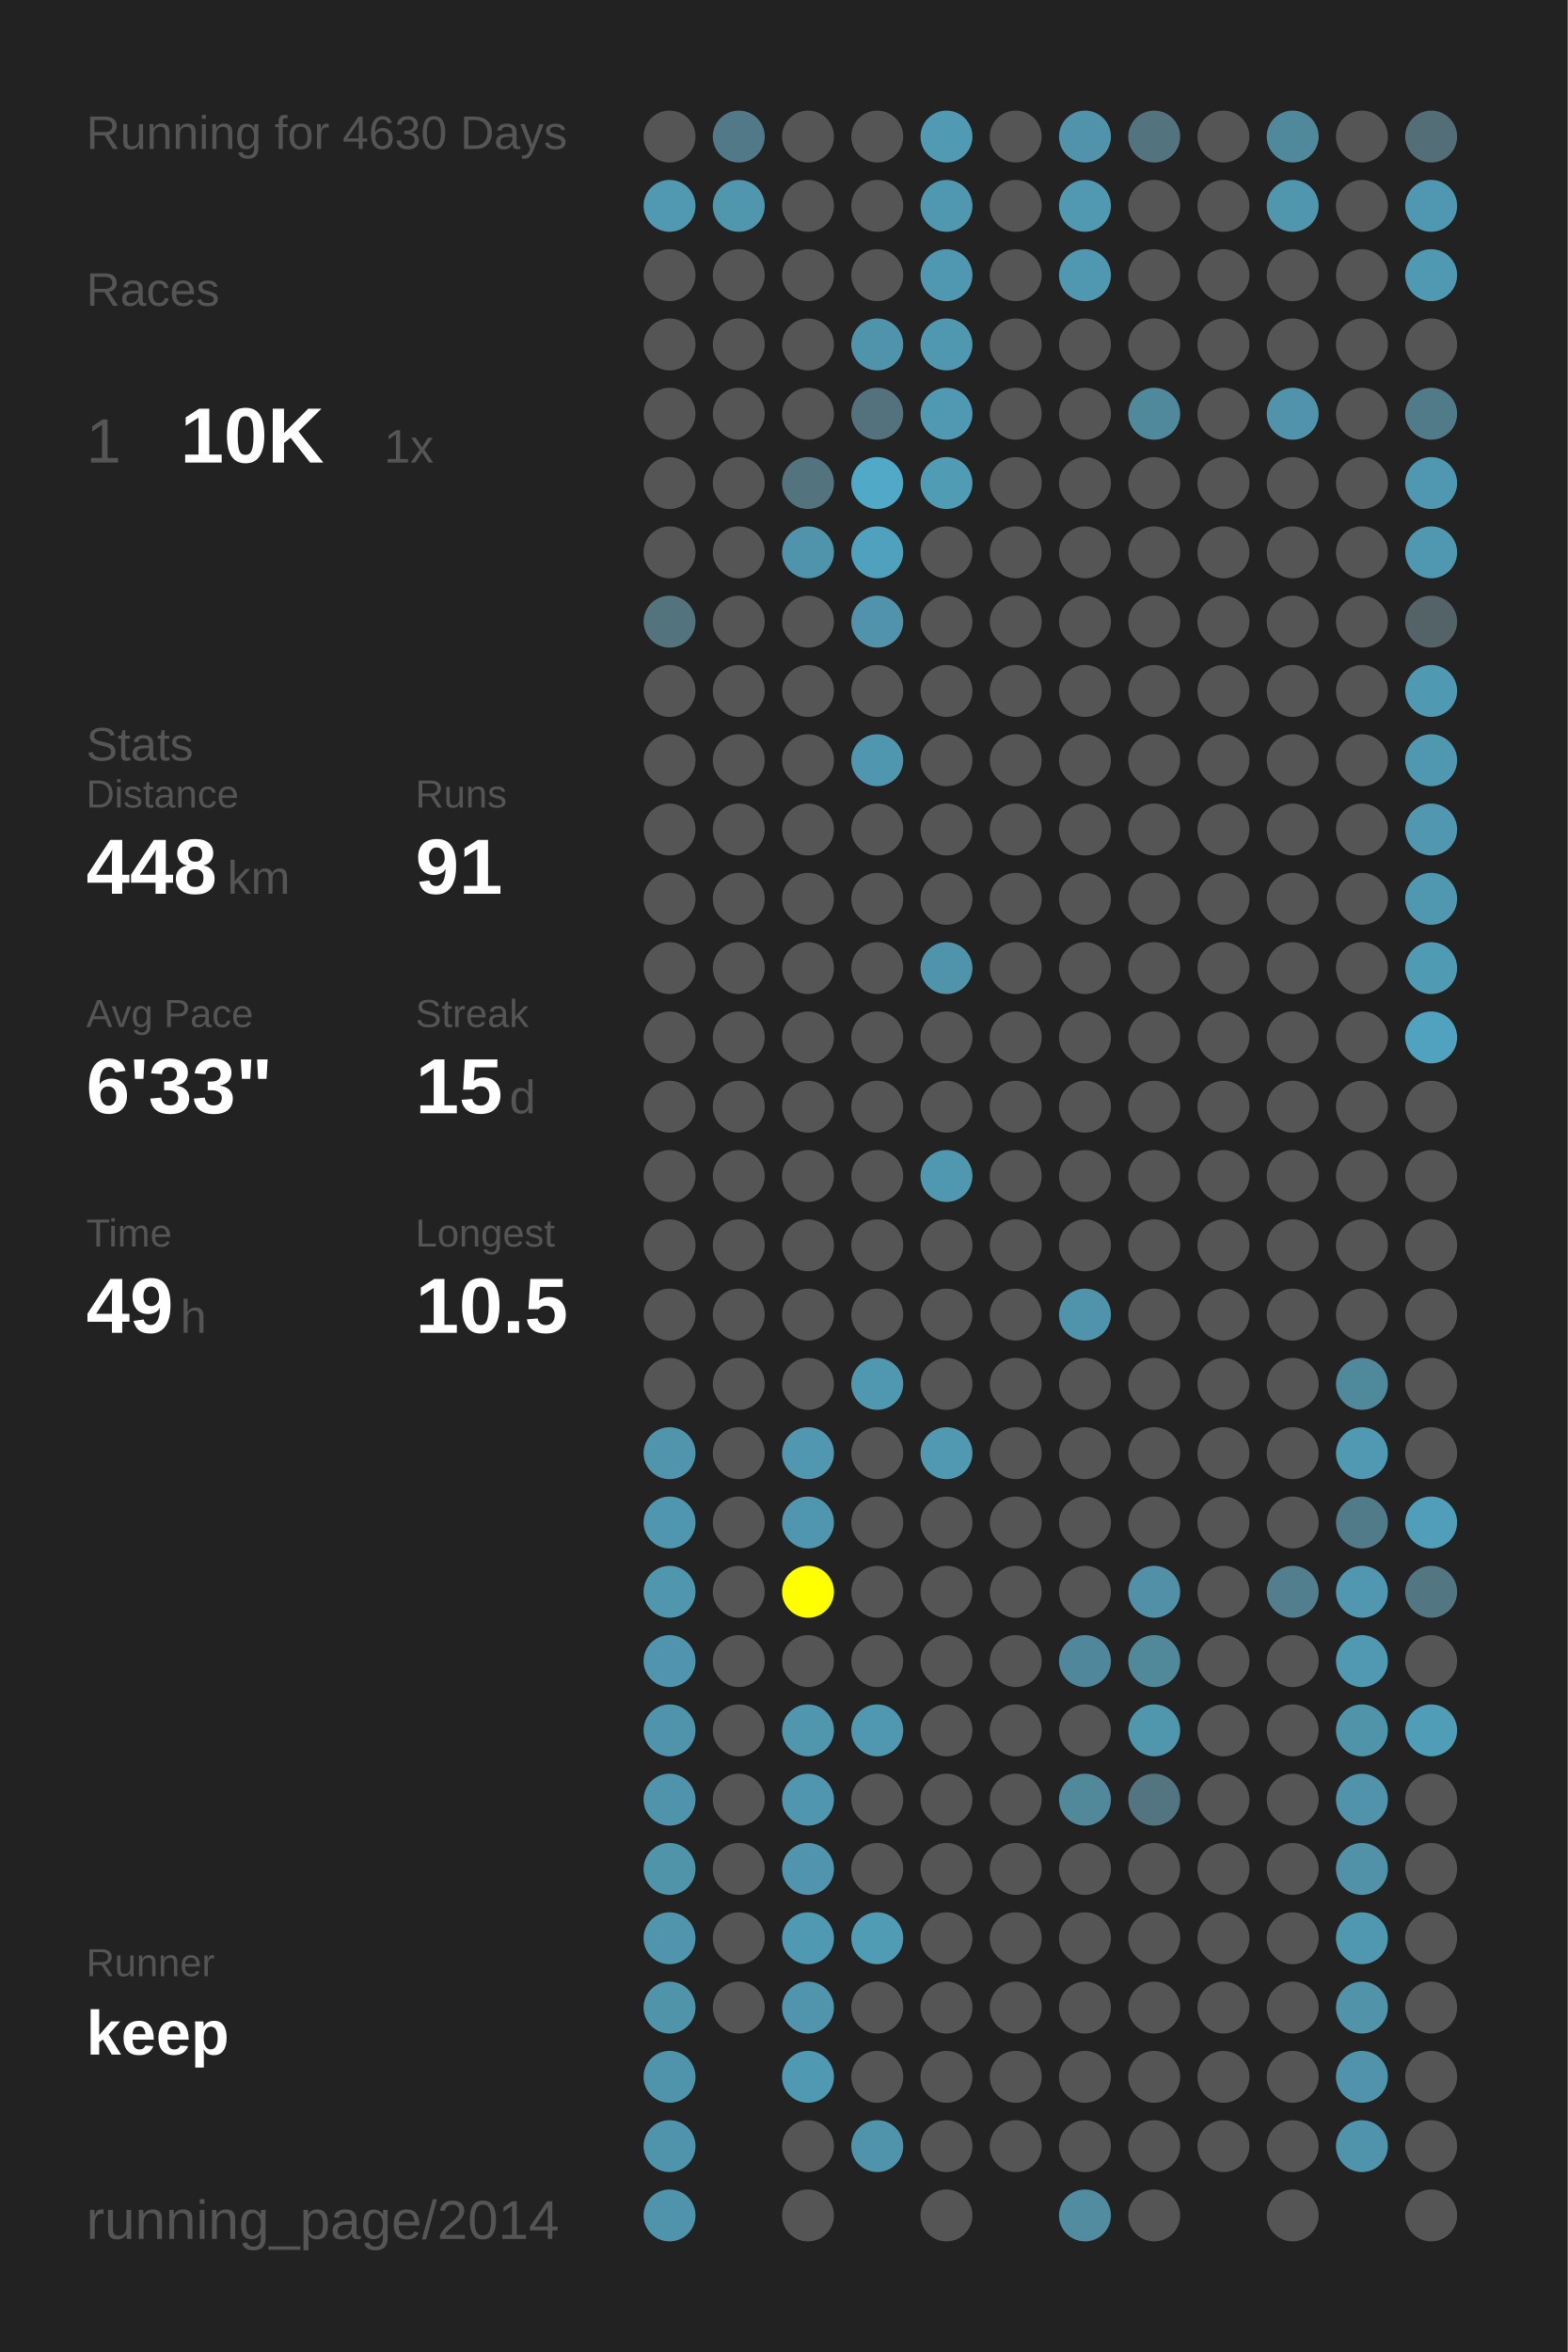
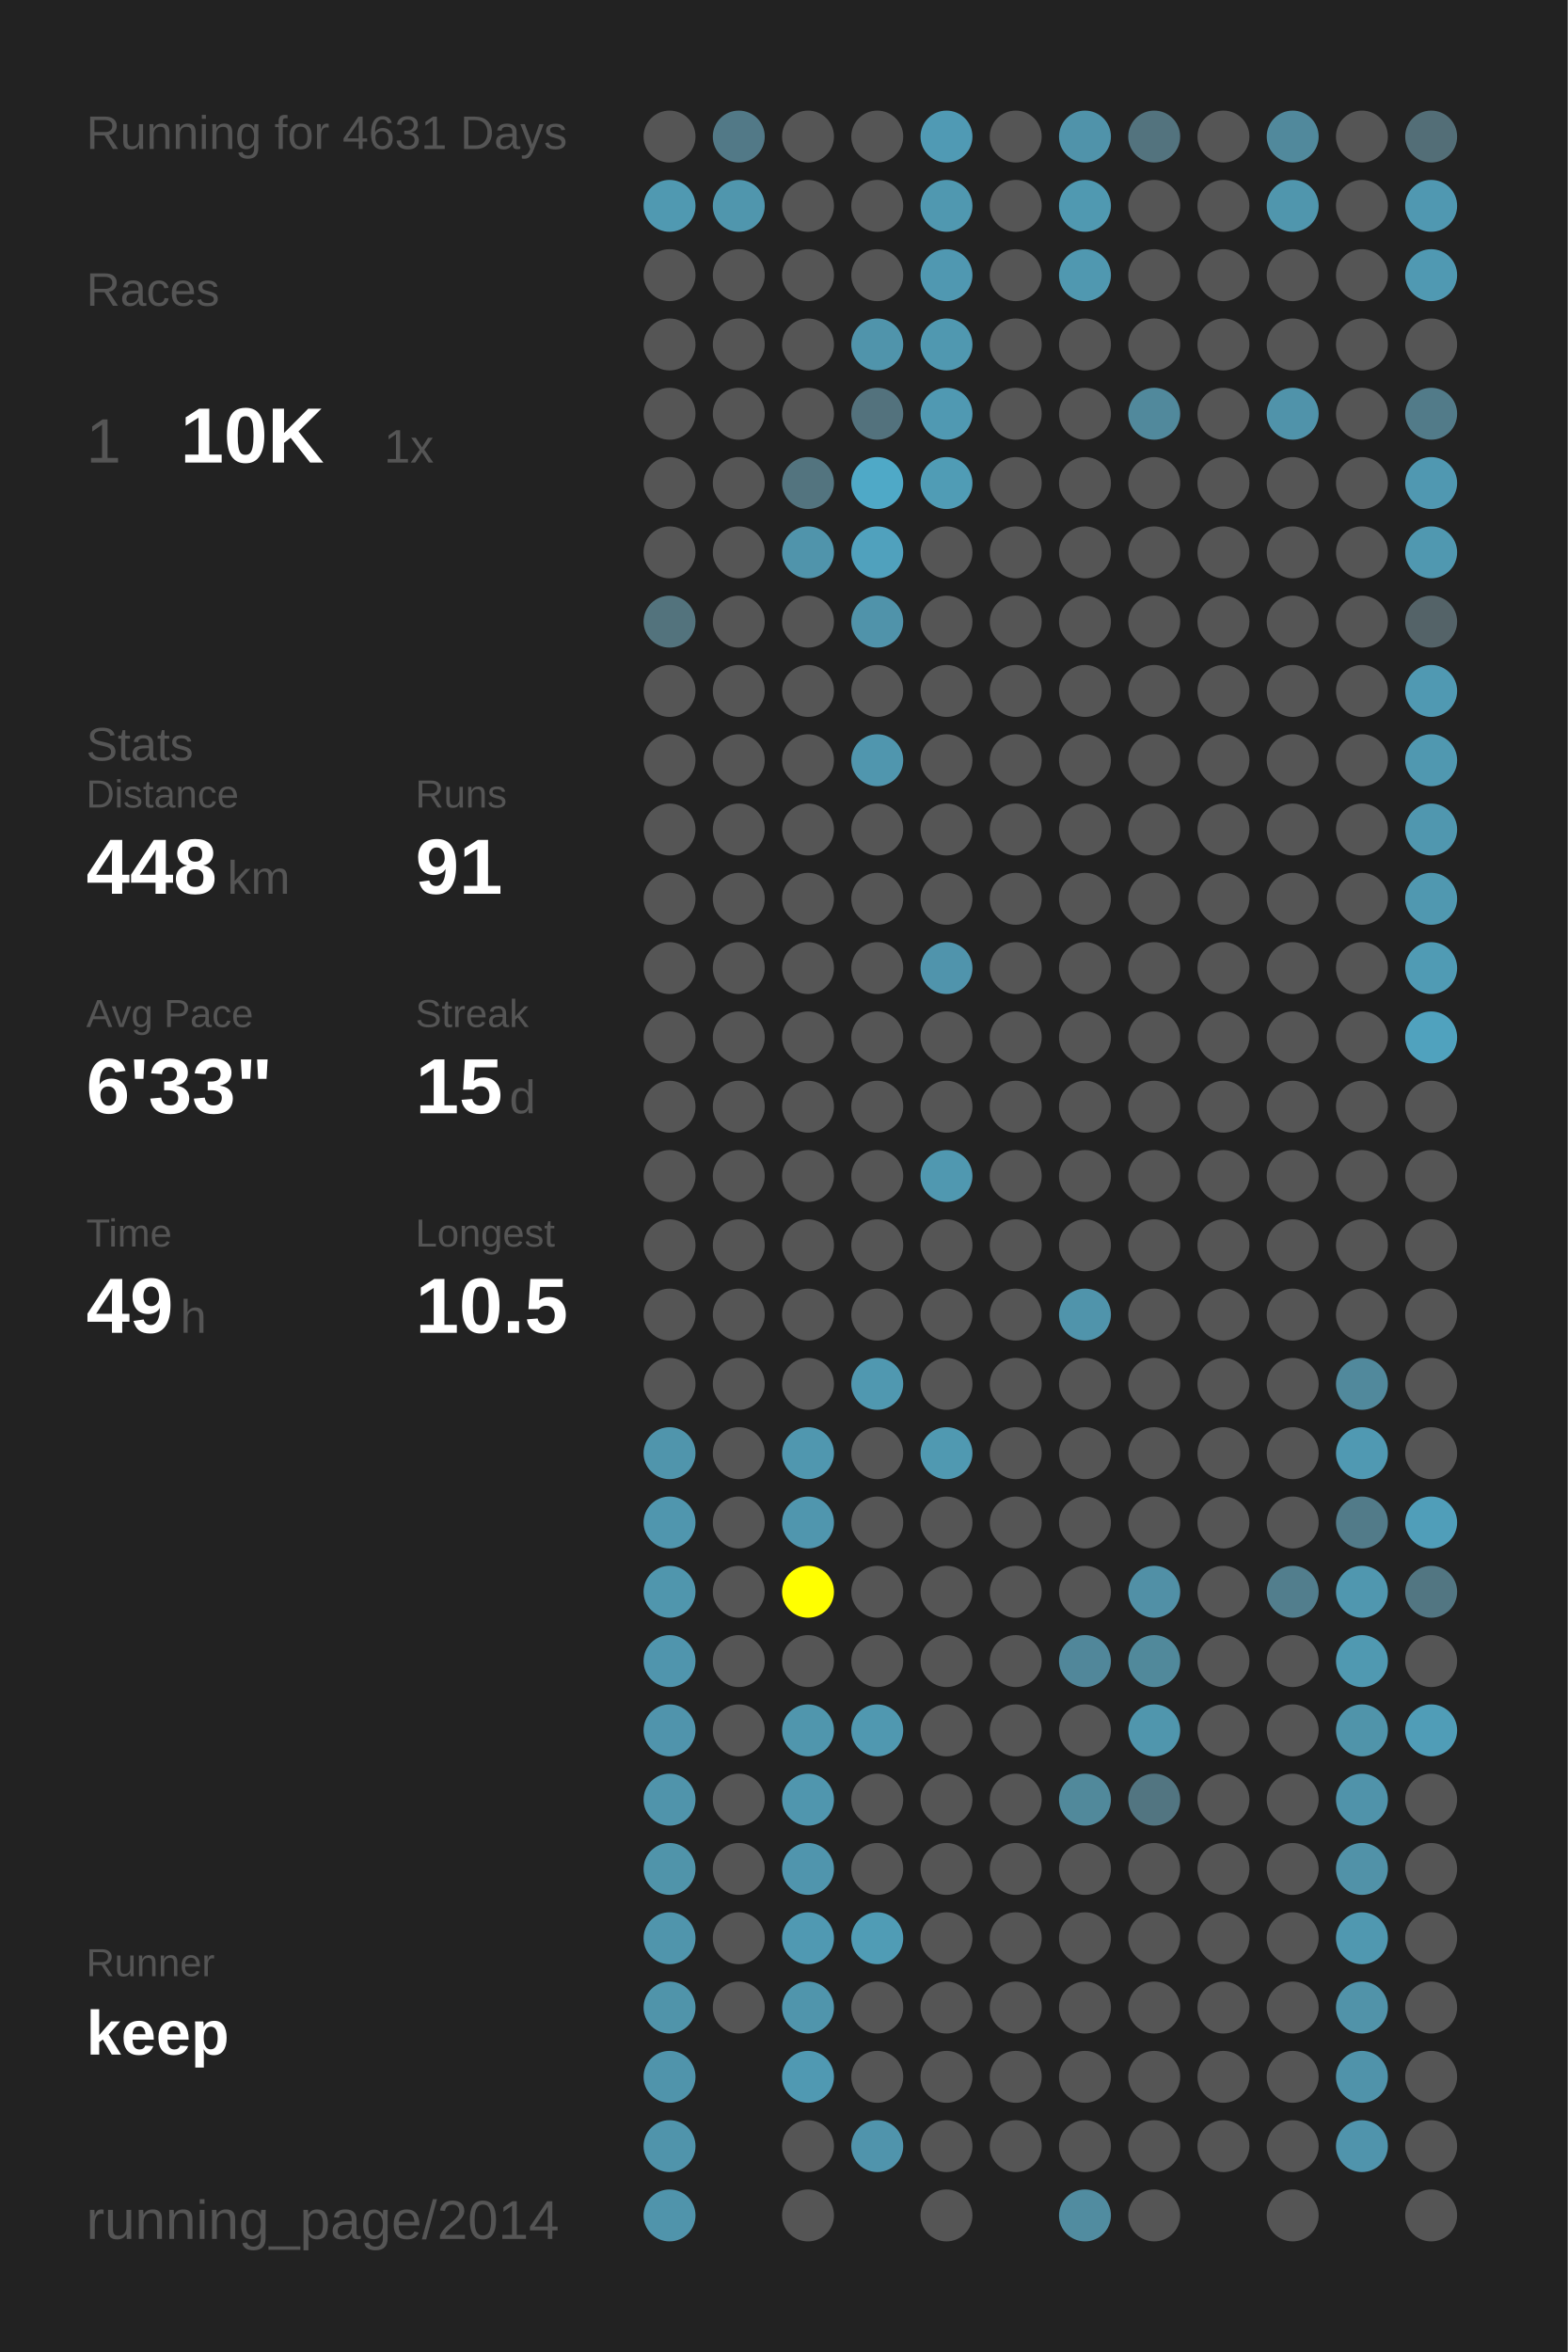
<svg xmlns="http://www.w3.org/2000/svg" baseProfile="full" height="300mm" version="1.1" viewBox="0,0,200,300" width="200mm">
  <defs />
  <rect fill="#222222" height="300" width="200" x="0" y="0" />
-   <text fill="#555555" style="font-size:6px; font-family:Arial;" x="11" y="19">Running for 4630 Days</text>
+   <text fill="#555555" style="font-size:6px; font-family:Arial;" x="11" y="19">Running for 4631 Days</text>
  <text fill="#555555" style="font-size:6px; font-family:Arial;" x="11" y="39">Races</text>
  <text fill="#555555" style="font-size:8px; font-family:Arial;" x="11" y="59">1</text>
  <text fill="#FFFFFF" style="font-size:10px; font-family:Arial; font-weight:bold;" x="23" y="59">10K</text>
  <text fill="#555555" style="font-size:6px; font-family:Arial;" x="49" y="59">1x</text>
  <text fill="#555555" style="font-size:6px; font-family:Arial;" x="11" y="97">Stats</text>
  <text fill="#555555" style="font-size:5px; font-family:Arial;" x="11" y="103">Distance</text>
  <text fill="#FFFFFF" style="font-size:10px; font-family:Arial; font-weight:bold;" x="11" y="114">448</text>
  <text fill="#555555" style="font-size:6px; font-family:Arial;" x="29" y="114">km</text>
  <text fill="#555555" style="font-size:5px; font-family:Arial;" x="53" y="103">Runs</text>
  <text fill="#FFFFFF" style="font-size:10px; font-family:Arial; font-weight:bold;" x="53" y="114">91</text>
  <text fill="#555555" style="font-size:5px; font-family:Arial;" x="11" y="131">Avg Pace</text>
  <text fill="#FFFFFF" style="font-size:10px; font-family:Arial; font-weight:bold;" x="11" y="142">6'33"</text>
  <text fill="#555555" style="font-size:5px; font-family:Arial;" x="53" y="131">Streak</text>
  <text fill="#FFFFFF" style="font-size:10px; font-family:Arial; font-weight:bold;" x="53" y="142">15</text>
  <text fill="#555555" style="font-size:6px; font-family:Arial;" x="65" y="142">d</text>
  <text fill="#555555" style="font-size:5px; font-family:Arial;" x="11" y="159">Time</text>
  <text fill="#FFFFFF" style="font-size:10px; font-family:Arial; font-weight:bold;" x="11" y="170">49</text>
  <text fill="#555555" style="font-size:6px; font-family:Arial;" x="23" y="170">h</text>
  <text fill="#555555" style="font-size:5px; font-family:Arial;" x="53" y="159">Longest</text>
  <text fill="#FFFFFF" style="font-size:10px; font-family:Arial; font-weight:bold;" x="53" y="170">10.5</text>
  <text fill="#555555" style="font-size:5px; font-family:Arial;" x="11" y="252.065">Runner</text>
  <text fill="#FFFFFF" style="font-size:8px; font-family:Arial; font-weight:bold;" x="11" y="262.065">keep</text>
  <text fill="#555555" style="font-size:7px; font-family:Arial;" x="11" y="285.581">running_page/2014</text>
  <circle cx="85.417" cy="17.419" fill="#555555" r="3.312" />
  <circle cx="85.417" cy="26.258" fill="#5099b1" r="3.312" />
  <circle cx="85.417" cy="35.097" fill="#555555" r="3.312" />
  <circle cx="85.417" cy="43.935" fill="#555555" r="3.312" />
  <circle cx="85.417" cy="52.774" fill="#555555" r="3.312" />
  <circle cx="85.417" cy="61.613" fill="#555555" r="3.312" />
  <circle cx="85.417" cy="70.452" fill="#555555" r="3.312" />
  <circle cx="85.417" cy="79.29" fill="#53737d" r="3.312" />
  <circle cx="85.417" cy="88.129" fill="#555555" r="3.312" />
  <circle cx="85.417" cy="96.968" fill="#555555" r="3.312" />
  <circle cx="85.417" cy="105.806" fill="#555555" r="3.312" />
  <circle cx="85.417" cy="114.645" fill="#555555" r="3.312" />
  <circle cx="85.417" cy="123.484" fill="#555555" r="3.312" />
  <circle cx="85.417" cy="132.323" fill="#555555" r="3.312" />
  <circle cx="85.417" cy="141.161" fill="#555555" r="3.312" />
  <circle cx="85.417" cy="150" fill="#555555" r="3.312" />
  <circle cx="85.417" cy="158.839" fill="#555555" r="3.312" />
  <circle cx="85.417" cy="167.677" fill="#555555" r="3.312" />
  <circle cx="85.417" cy="176.516" fill="#555555" r="3.312" />
  <circle cx="85.417" cy="185.355" fill="#5095ac" r="3.312" />
  <circle cx="85.417" cy="194.194" fill="#5096ae" r="3.312" />
  <circle cx="85.417" cy="203.032" fill="#5096ad" r="3.312" />
  <circle cx="85.417" cy="211.871" fill="#5095ad" r="3.312" />
  <circle cx="85.417" cy="220.71" fill="#5094ac" r="3.312" />
  <circle cx="85.417" cy="229.548" fill="#5094ab" r="3.312" />
  <circle cx="85.417" cy="238.387" fill="#5094aa" r="3.312" />
  <circle cx="85.417" cy="247.226" fill="#5095ac" r="3.312" />
  <circle cx="85.417" cy="256.065" fill="#5094aa" r="3.312" />
  <circle cx="85.417" cy="264.903" fill="#5094ab" r="3.312" />
  <circle cx="85.417" cy="273.742" fill="#5094ab" r="3.312" />
  <circle cx="85.417" cy="282.581" fill="#5094ab" r="3.312" />
  <circle cx="94.25" cy="17.419" fill="#527987" r="3.312" />
  <circle cx="94.25" cy="26.258" fill="#5096ad" r="3.312" />
  <circle cx="94.25" cy="35.097" fill="#555555" r="3.312" />
  <circle cx="94.25" cy="43.935" fill="#555555" r="3.312" />
  <circle cx="94.25" cy="52.774" fill="#555555" r="3.312" />
  <circle cx="94.25" cy="61.613" fill="#555555" r="3.312" />
  <circle cx="94.25" cy="70.452" fill="#555555" r="3.312" />
  <circle cx="94.25" cy="79.29" fill="#555555" r="3.312" />
  <circle cx="94.25" cy="88.129" fill="#555555" r="3.312" />
  <circle cx="94.25" cy="96.968" fill="#555555" r="3.312" />
  <circle cx="94.25" cy="105.806" fill="#555555" r="3.312" />
  <circle cx="94.25" cy="114.645" fill="#555555" r="3.312" />
  <circle cx="94.25" cy="123.484" fill="#555555" r="3.312" />
  <circle cx="94.25" cy="132.323" fill="#555555" r="3.312" />
  <circle cx="94.25" cy="141.161" fill="#555555" r="3.312" />
  <circle cx="94.25" cy="150" fill="#555555" r="3.312" />
  <circle cx="94.25" cy="158.839" fill="#555555" r="3.312" />
  <circle cx="94.25" cy="167.677" fill="#555555" r="3.312" />
  <circle cx="94.25" cy="176.516" fill="#555555" r="3.312" />
  <circle cx="94.25" cy="185.355" fill="#555555" r="3.312" />
  <circle cx="94.25" cy="194.194" fill="#555555" r="3.312" />
  <circle cx="94.25" cy="203.032" fill="#555555" r="3.312" />
  <circle cx="94.25" cy="211.871" fill="#555555" r="3.312" />
  <circle cx="94.25" cy="220.71" fill="#555555" r="3.312" />
  <circle cx="94.25" cy="229.548" fill="#555555" r="3.312" />
  <circle cx="94.25" cy="238.387" fill="#555555" r="3.312" />
  <circle cx="94.25" cy="247.226" fill="#555555" r="3.312" />
  <circle cx="94.25" cy="256.065" fill="#555555" r="3.312" />
  <circle cx="103.083" cy="17.419" fill="#555555" r="3.312" />
  <circle cx="103.083" cy="26.258" fill="#555555" r="3.312" />
  <circle cx="103.083" cy="35.097" fill="#555555" r="3.312" />
  <circle cx="103.083" cy="43.935" fill="#555555" r="3.312" />
  <circle cx="103.083" cy="52.774" fill="#555555" r="3.312" />
  <circle cx="103.083" cy="61.613" fill="#53747f" r="3.312" />
  <circle cx="103.083" cy="70.452" fill="#5094ab" r="3.312" />
  <circle cx="103.083" cy="79.29" fill="#555555" r="3.312" />
  <circle cx="103.083" cy="88.129" fill="#555555" r="3.312" />
  <circle cx="103.083" cy="96.968" fill="#555555" r="3.312" />
  <circle cx="103.083" cy="105.806" fill="#555555" r="3.312" />
  <circle cx="103.083" cy="114.645" fill="#555555" r="3.312" />
  <circle cx="103.083" cy="123.484" fill="#555555" r="3.312" />
  <circle cx="103.083" cy="132.323" fill="#555555" r="3.312" />
  <circle cx="103.083" cy="141.161" fill="#555555" r="3.312" />
  <circle cx="103.083" cy="150" fill="#555555" r="3.312" />
  <circle cx="103.083" cy="158.839" fill="#555555" r="3.312" />
  <circle cx="103.083" cy="167.677" fill="#555555" r="3.312" />
  <circle cx="103.083" cy="176.516" fill="#555555" r="3.312" />
  <circle cx="103.083" cy="185.355" fill="#5097af" r="3.312" />
  <circle cx="103.083" cy="194.194" fill="#5096ae" r="3.312" />
  <circle cx="103.083" cy="203.032" fill="#FFFF00" r="3.312" />
  <circle cx="103.083" cy="211.871" fill="#555555" r="3.312" />
  <circle cx="103.083" cy="220.71" fill="#5096ad" r="3.312" />
  <circle cx="103.083" cy="229.548" fill="#5096ae" r="3.312" />
  <circle cx="103.083" cy="238.387" fill="#5095ad" r="3.312" />
  <circle cx="103.083" cy="247.226" fill="#5099b2" r="3.312" />
  <circle cx="103.083" cy="256.065" fill="#5095ac" r="3.312" />
  <circle cx="103.083" cy="264.903" fill="#5099b2" r="3.312" />
  <circle cx="103.083" cy="273.742" fill="#555555" r="3.312" />
  <circle cx="103.083" cy="282.581" fill="#555555" r="3.312" />
  <circle cx="111.917" cy="17.419" fill="#555555" r="3.312" />
  <circle cx="111.917" cy="26.258" fill="#555555" r="3.312" />
  <circle cx="111.917" cy="35.097" fill="#555555" r="3.312" />
  <circle cx="111.917" cy="43.935" fill="#5094ab" r="3.312" />
  <circle cx="111.917" cy="52.774" fill="#53727d" r="3.312" />
  <circle cx="111.917" cy="61.613" fill="#4fa9c7" r="3.312" />
  <circle cx="111.917" cy="70.452" fill="#50a1bd" r="3.312" />
  <circle cx="111.917" cy="79.29" fill="#5093aa" r="3.312" />
  <circle cx="111.917" cy="88.129" fill="#555555" r="3.312" />
  <circle cx="111.917" cy="96.968" fill="#5096ae" r="3.312" />
  <circle cx="111.917" cy="105.806" fill="#555555" r="3.312" />
  <circle cx="111.917" cy="114.645" fill="#555555" r="3.312" />
  <circle cx="111.917" cy="123.484" fill="#555555" r="3.312" />
  <circle cx="111.917" cy="132.323" fill="#555555" r="3.312" />
  <circle cx="111.917" cy="141.161" fill="#555555" r="3.312" />
  <circle cx="111.917" cy="150" fill="#555555" r="3.312" />
  <circle cx="111.917" cy="158.839" fill="#555555" r="3.312" />
  <circle cx="111.917" cy="167.677" fill="#555555" r="3.312" />
  <circle cx="111.917" cy="176.516" fill="#5098b0" r="3.312" />
  <circle cx="111.917" cy="185.355" fill="#555555" r="3.312" />
  <circle cx="111.917" cy="194.194" fill="#555555" r="3.312" />
  <circle cx="111.917" cy="203.032" fill="#555555" r="3.312" />
  <circle cx="111.917" cy="211.871" fill="#555555" r="3.312" />
  <circle cx="111.917" cy="220.71" fill="#5098b0" r="3.312" />
  <circle cx="111.917" cy="229.548" fill="#555555" r="3.312" />
  <circle cx="111.917" cy="238.387" fill="#555555" r="3.312" />
  <circle cx="111.917" cy="247.226" fill="#509cb5" r="3.312" />
  <circle cx="111.917" cy="256.065" fill="#555555" r="3.312" />
  <circle cx="111.917" cy="264.903" fill="#555555" r="3.312" />
  <circle cx="111.917" cy="273.742" fill="#5094ac" r="3.312" />
  <circle cx="120.75" cy="17.419" fill="#509ab4" r="3.312" />
  <circle cx="120.75" cy="26.258" fill="#5098b0" r="3.312" />
  <circle cx="120.75" cy="35.097" fill="#5098b1" r="3.312" />
  <circle cx="120.75" cy="43.935" fill="#5098b0" r="3.312" />
  <circle cx="120.75" cy="52.774" fill="#5099b2" r="3.312" />
  <circle cx="120.75" cy="61.613" fill="#509cb5" r="3.312" />
  <circle cx="120.75" cy="70.452" fill="#555555" r="3.312" />
  <circle cx="120.75" cy="79.29" fill="#555555" r="3.312" />
  <circle cx="120.75" cy="88.129" fill="#555555" r="3.312" />
  <circle cx="120.75" cy="96.968" fill="#555555" r="3.312" />
  <circle cx="120.75" cy="105.806" fill="#555555" r="3.312" />
  <circle cx="120.75" cy="114.645" fill="#555555" r="3.312" />
  <circle cx="120.75" cy="123.484" fill="#5094ac" r="3.312" />
  <circle cx="120.75" cy="132.323" fill="#555555" r="3.312" />
  <circle cx="120.75" cy="141.161" fill="#555555" r="3.312" />
  <circle cx="120.75" cy="150" fill="#5098b0" r="3.312" />
  <circle cx="120.75" cy="158.839" fill="#555555" r="3.312" />
  <circle cx="120.75" cy="167.677" fill="#555555" r="3.312" />
  <circle cx="120.75" cy="176.516" fill="#555555" r="3.312" />
  <circle cx="120.75" cy="185.355" fill="#5099b1" r="3.312" />
  <circle cx="120.75" cy="194.194" fill="#555555" r="3.312" />
  <circle cx="120.75" cy="203.032" fill="#555555" r="3.312" />
  <circle cx="120.75" cy="211.871" fill="#555555" r="3.312" />
  <circle cx="120.75" cy="220.71" fill="#555555" r="3.312" />
  <circle cx="120.75" cy="229.548" fill="#555555" r="3.312" />
  <circle cx="120.75" cy="238.387" fill="#555555" r="3.312" />
  <circle cx="120.75" cy="247.226" fill="#555555" r="3.312" />
  <circle cx="120.75" cy="256.065" fill="#555555" r="3.312" />
  <circle cx="120.75" cy="264.903" fill="#555555" r="3.312" />
  <circle cx="120.75" cy="273.742" fill="#555555" r="3.312" />
  <circle cx="120.75" cy="282.581" fill="#555555" r="3.312" />
  <circle cx="129.583" cy="17.419" fill="#555555" r="3.312" />
  <circle cx="129.583" cy="26.258" fill="#555555" r="3.312" />
  <circle cx="129.583" cy="35.097" fill="#555555" r="3.312" />
  <circle cx="129.583" cy="43.935" fill="#555555" r="3.312" />
  <circle cx="129.583" cy="52.774" fill="#555555" r="3.312" />
  <circle cx="129.583" cy="61.613" fill="#555555" r="3.312" />
  <circle cx="129.583" cy="70.452" fill="#555555" r="3.312" />
  <circle cx="129.583" cy="79.29" fill="#555555" r="3.312" />
  <circle cx="129.583" cy="88.129" fill="#555555" r="3.312" />
  <circle cx="129.583" cy="96.968" fill="#555555" r="3.312" />
  <circle cx="129.583" cy="105.806" fill="#555555" r="3.312" />
  <circle cx="129.583" cy="114.645" fill="#555555" r="3.312" />
  <circle cx="129.583" cy="123.484" fill="#555555" r="3.312" />
  <circle cx="129.583" cy="132.323" fill="#555555" r="3.312" />
  <circle cx="129.583" cy="141.161" fill="#555555" r="3.312" />
  <circle cx="129.583" cy="150" fill="#555555" r="3.312" />
  <circle cx="129.583" cy="158.839" fill="#555555" r="3.312" />
  <circle cx="129.583" cy="167.677" fill="#555555" r="3.312" />
  <circle cx="129.583" cy="176.516" fill="#555555" r="3.312" />
  <circle cx="129.583" cy="185.355" fill="#555555" r="3.312" />
  <circle cx="129.583" cy="194.194" fill="#555555" r="3.312" />
  <circle cx="129.583" cy="203.032" fill="#555555" r="3.312" />
  <circle cx="129.583" cy="211.871" fill="#555555" r="3.312" />
  <circle cx="129.583" cy="220.71" fill="#555555" r="3.312" />
  <circle cx="129.583" cy="229.548" fill="#555555" r="3.312" />
  <circle cx="129.583" cy="238.387" fill="#555555" r="3.312" />
  <circle cx="129.583" cy="247.226" fill="#555555" r="3.312" />
  <circle cx="129.583" cy="256.065" fill="#555555" r="3.312" />
  <circle cx="129.583" cy="264.903" fill="#555555" r="3.312" />
  <circle cx="129.583" cy="273.742" fill="#555555" r="3.312" />
  <circle cx="138.417" cy="17.419" fill="#5093aa" r="3.312" />
  <circle cx="138.417" cy="26.258" fill="#5099b1" r="3.312" />
  <circle cx="138.417" cy="35.097" fill="#5098b0" r="3.312" />
  <circle cx="138.417" cy="43.935" fill="#555555" r="3.312" />
  <circle cx="138.417" cy="52.774" fill="#555555" r="3.312" />
  <circle cx="138.417" cy="61.613" fill="#555555" r="3.312" />
  <circle cx="138.417" cy="70.452" fill="#555555" r="3.312" />
  <circle cx="138.417" cy="79.29" fill="#555555" r="3.312" />
  <circle cx="138.417" cy="88.129" fill="#555555" r="3.312" />
  <circle cx="138.417" cy="96.968" fill="#555555" r="3.312" />
  <circle cx="138.417" cy="105.806" fill="#555555" r="3.312" />
  <circle cx="138.417" cy="114.645" fill="#555555" r="3.312" />
  <circle cx="138.417" cy="123.484" fill="#555555" r="3.312" />
  <circle cx="138.417" cy="132.323" fill="#555555" r="3.312" />
  <circle cx="138.417" cy="141.161" fill="#555555" r="3.312" />
  <circle cx="138.417" cy="150" fill="#555555" r="3.312" />
  <circle cx="138.417" cy="158.839" fill="#555555" r="3.312" />
  <circle cx="138.417" cy="167.677" fill="#5094ab" r="3.312" />
  <circle cx="138.417" cy="176.516" fill="#555555" r="3.312" />
  <circle cx="138.417" cy="185.355" fill="#555555" r="3.312" />
  <circle cx="138.417" cy="194.194" fill="#555555" r="3.312" />
  <circle cx="138.417" cy="203.032" fill="#555555" r="3.312" />
  <circle cx="138.417" cy="211.871" fill="#51879a" r="3.312" />
  <circle cx="138.417" cy="220.71" fill="#555555" r="3.312" />
  <circle cx="138.417" cy="229.548" fill="#51899b" r="3.312" />
  <circle cx="138.417" cy="238.387" fill="#555555" r="3.312" />
  <circle cx="138.417" cy="247.226" fill="#555555" r="3.312" />
  <circle cx="138.417" cy="256.065" fill="#555555" r="3.312" />
  <circle cx="138.417" cy="264.903" fill="#555555" r="3.312" />
  <circle cx="138.417" cy="273.742" fill="#555555" r="3.312" />
  <circle cx="138.417" cy="282.581" fill="#518ca0" r="3.312" />
  <circle cx="147.25" cy="17.419" fill="#53737e" r="3.312" />
  <circle cx="147.25" cy="26.258" fill="#555555" r="3.312" />
  <circle cx="147.25" cy="35.097" fill="#555555" r="3.312" />
  <circle cx="147.25" cy="43.935" fill="#555555" r="3.312" />
  <circle cx="147.25" cy="52.774" fill="#51899c" r="3.312" />
  <circle cx="147.25" cy="61.613" fill="#555555" r="3.312" />
  <circle cx="147.25" cy="70.452" fill="#555555" r="3.312" />
  <circle cx="147.25" cy="79.29" fill="#555555" r="3.312" />
  <circle cx="147.25" cy="88.129" fill="#555555" r="3.312" />
  <circle cx="147.25" cy="96.968" fill="#555555" r="3.312" />
  <circle cx="147.25" cy="105.806" fill="#555555" r="3.312" />
  <circle cx="147.25" cy="114.645" fill="#555555" r="3.312" />
  <circle cx="147.25" cy="123.484" fill="#555555" r="3.312" />
  <circle cx="147.25" cy="132.323" fill="#555555" r="3.312" />
  <circle cx="147.25" cy="141.161" fill="#555555" r="3.312" />
  <circle cx="147.25" cy="150" fill="#555555" r="3.312" />
  <circle cx="147.25" cy="158.839" fill="#555555" r="3.312" />
  <circle cx="147.25" cy="167.677" fill="#555555" r="3.312" />
  <circle cx="147.25" cy="176.516" fill="#555555" r="3.312" />
  <circle cx="147.25" cy="185.355" fill="#555555" r="3.312" />
  <circle cx="147.25" cy="194.194" fill="#555555" r="3.312" />
  <circle cx="147.25" cy="203.032" fill="#5190a6" r="3.312" />
  <circle cx="147.25" cy="211.871" fill="#51899b" r="3.312" />
  <circle cx="147.25" cy="220.71" fill="#5096ad" r="3.312" />
  <circle cx="147.25" cy="229.548" fill="#527581" r="3.312" />
  <circle cx="147.25" cy="238.387" fill="#555555" r="3.312" />
  <circle cx="147.25" cy="247.226" fill="#555555" r="3.312" />
  <circle cx="147.25" cy="256.065" fill="#555555" r="3.312" />
  <circle cx="147.25" cy="264.903" fill="#555555" r="3.312" />
  <circle cx="147.25" cy="273.742" fill="#555555" r="3.312" />
  <circle cx="147.25" cy="282.581" fill="#555555" r="3.312" />
  <circle cx="156.083" cy="17.419" fill="#555555" r="3.312" />
  <circle cx="156.083" cy="26.258" fill="#555555" r="3.312" />
  <circle cx="156.083" cy="35.097" fill="#555555" r="3.312" />
  <circle cx="156.083" cy="43.935" fill="#555555" r="3.312" />
  <circle cx="156.083" cy="52.774" fill="#555555" r="3.312" />
  <circle cx="156.083" cy="61.613" fill="#555555" r="3.312" />
  <circle cx="156.083" cy="70.452" fill="#555555" r="3.312" />
  <circle cx="156.083" cy="79.29" fill="#555555" r="3.312" />
  <circle cx="156.083" cy="88.129" fill="#555555" r="3.312" />
  <circle cx="156.083" cy="96.968" fill="#555555" r="3.312" />
  <circle cx="156.083" cy="105.806" fill="#555555" r="3.312" />
  <circle cx="156.083" cy="114.645" fill="#555555" r="3.312" />
  <circle cx="156.083" cy="123.484" fill="#555555" r="3.312" />
  <circle cx="156.083" cy="132.323" fill="#555555" r="3.312" />
  <circle cx="156.083" cy="141.161" fill="#555555" r="3.312" />
  <circle cx="156.083" cy="150" fill="#555555" r="3.312" />
  <circle cx="156.083" cy="158.839" fill="#555555" r="3.312" />
  <circle cx="156.083" cy="167.677" fill="#555555" r="3.312" />
  <circle cx="156.083" cy="176.516" fill="#555555" r="3.312" />
  <circle cx="156.083" cy="185.355" fill="#555555" r="3.312" />
  <circle cx="156.083" cy="194.194" fill="#555555" r="3.312" />
  <circle cx="156.083" cy="203.032" fill="#555555" r="3.312" />
  <circle cx="156.083" cy="211.871" fill="#555555" r="3.312" />
  <circle cx="156.083" cy="220.71" fill="#555555" r="3.312" />
  <circle cx="156.083" cy="229.548" fill="#555555" r="3.312" />
  <circle cx="156.083" cy="238.387" fill="#555555" r="3.312" />
  <circle cx="156.083" cy="247.226" fill="#555555" r="3.312" />
  <circle cx="156.083" cy="256.065" fill="#555555" r="3.312" />
  <circle cx="156.083" cy="264.903" fill="#555555" r="3.312" />
  <circle cx="156.083" cy="273.742" fill="#555555" r="3.312" />
  <circle cx="164.917" cy="17.419" fill="#51899c" r="3.312" />
  <circle cx="164.917" cy="26.258" fill="#5096ad" r="3.312" />
  <circle cx="164.917" cy="35.097" fill="#555555" r="3.312" />
  <circle cx="164.917" cy="43.935" fill="#555555" r="3.312" />
  <circle cx="164.917" cy="52.774" fill="#5093aa" r="3.312" />
  <circle cx="164.917" cy="61.613" fill="#555555" r="3.312" />
  <circle cx="164.917" cy="70.452" fill="#555555" r="3.312" />
  <circle cx="164.917" cy="79.29" fill="#555555" r="3.312" />
  <circle cx="164.917" cy="88.129" fill="#555555" r="3.312" />
  <circle cx="164.917" cy="96.968" fill="#555555" r="3.312" />
  <circle cx="164.917" cy="105.806" fill="#555555" r="3.312" />
  <circle cx="164.917" cy="114.645" fill="#555555" r="3.312" />
  <circle cx="164.917" cy="123.484" fill="#555555" r="3.312" />
  <circle cx="164.917" cy="132.323" fill="#555555" r="3.312" />
  <circle cx="164.917" cy="141.161" fill="#555555" r="3.312" />
  <circle cx="164.917" cy="150" fill="#555555" r="3.312" />
  <circle cx="164.917" cy="158.839" fill="#555555" r="3.312" />
  <circle cx="164.917" cy="167.677" fill="#555555" r="3.312" />
  <circle cx="164.917" cy="176.516" fill="#555555" r="3.312" />
  <circle cx="164.917" cy="185.355" fill="#555555" r="3.312" />
  <circle cx="164.917" cy="194.194" fill="#555555" r="3.312" />
  <circle cx="164.917" cy="203.032" fill="#527e8d" r="3.312" />
  <circle cx="164.917" cy="211.871" fill="#555555" r="3.312" />
  <circle cx="164.917" cy="220.71" fill="#555555" r="3.312" />
  <circle cx="164.917" cy="229.548" fill="#555555" r="3.312" />
  <circle cx="164.917" cy="238.387" fill="#555555" r="3.312" />
  <circle cx="164.917" cy="247.226" fill="#555555" r="3.312" />
  <circle cx="164.917" cy="256.065" fill="#555555" r="3.312" />
  <circle cx="164.917" cy="264.903" fill="#555555" r="3.312" />
  <circle cx="164.917" cy="273.742" fill="#555555" r="3.312" />
  <circle cx="164.917" cy="282.581" fill="#555555" r="3.312" />
  <circle cx="173.75" cy="17.419" fill="#555555" r="3.312" />
  <circle cx="173.75" cy="26.258" fill="#555555" r="3.312" />
  <circle cx="173.75" cy="35.097" fill="#555555" r="3.312" />
  <circle cx="173.75" cy="43.935" fill="#555555" r="3.312" />
  <circle cx="173.75" cy="52.774" fill="#555555" r="3.312" />
  <circle cx="173.75" cy="61.613" fill="#555555" r="3.312" />
  <circle cx="173.75" cy="70.452" fill="#555555" r="3.312" />
  <circle cx="173.75" cy="79.29" fill="#555555" r="3.312" />
  <circle cx="173.75" cy="88.129" fill="#555555" r="3.312" />
  <circle cx="173.75" cy="96.968" fill="#555555" r="3.312" />
  <circle cx="173.75" cy="105.806" fill="#555555" r="3.312" />
  <circle cx="173.75" cy="114.645" fill="#555555" r="3.312" />
  <circle cx="173.75" cy="123.484" fill="#555555" r="3.312" />
  <circle cx="173.75" cy="132.323" fill="#555555" r="3.312" />
  <circle cx="173.75" cy="141.161" fill="#555555" r="3.312" />
  <circle cx="173.75" cy="150" fill="#555555" r="3.312" />
  <circle cx="173.75" cy="158.839" fill="#555555" r="3.312" />
  <circle cx="173.75" cy="167.677" fill="#555555" r="3.312" />
  <circle cx="173.75" cy="176.516" fill="#51899c" r="3.312" />
  <circle cx="173.75" cy="185.355" fill="#5099b2" r="3.312" />
  <circle cx="173.75" cy="194.194" fill="#527b89" r="3.312" />
  <circle cx="173.75" cy="203.032" fill="#5097af" r="3.312" />
  <circle cx="173.75" cy="211.871" fill="#5099b1" r="3.312" />
  <circle cx="173.75" cy="220.71" fill="#5094aa" r="3.312" />
  <circle cx="173.75" cy="229.548" fill="#5093aa" r="3.312" />
  <circle cx="173.75" cy="238.387" fill="#5192a8" r="3.312" />
  <circle cx="173.75" cy="247.226" fill="#5098b0" r="3.312" />
  <circle cx="173.75" cy="256.065" fill="#5193a9" r="3.312" />
  <circle cx="173.75" cy="264.903" fill="#5093aa" r="3.312" />
  <circle cx="173.75" cy="273.742" fill="#5094ac" r="3.312" />
  <circle cx="182.583" cy="17.419" fill="#536e77" r="3.312" />
  <circle cx="182.583" cy="26.258" fill="#5098b1" r="3.312" />
  <circle cx="182.583" cy="35.097" fill="#5099b2" r="3.312" />
  <circle cx="182.583" cy="43.935" fill="#555555" r="3.312" />
  <circle cx="182.583" cy="52.774" fill="#527b89" r="3.312" />
  <circle cx="182.583" cy="61.613" fill="#5098b1" r="3.312" />
  <circle cx="182.583" cy="70.452" fill="#5098b0" r="3.312" />
  <circle cx="182.583" cy="79.29" fill="#546368" r="3.312" />
  <circle cx="182.583" cy="88.129" fill="#5099b2" r="3.312" />
  <circle cx="182.583" cy="96.968" fill="#5098b0" r="3.312" />
  <circle cx="182.583" cy="105.806" fill="#5097af" r="3.312" />
  <circle cx="182.583" cy="114.645" fill="#5098b0" r="3.312" />
  <circle cx="182.583" cy="123.484" fill="#509bb4" r="3.312" />
  <circle cx="182.583" cy="132.323" fill="#50a2be" r="3.312" />
  <circle cx="182.583" cy="141.161" fill="#555555" r="3.312" />
  <circle cx="182.583" cy="150" fill="#555555" r="3.312" />
  <circle cx="182.583" cy="158.839" fill="#555555" r="3.312" />
  <circle cx="182.583" cy="167.677" fill="#555555" r="3.312" />
  <circle cx="182.583" cy="176.516" fill="#555555" r="3.312" />
  <circle cx="182.583" cy="185.355" fill="#555555" r="3.312" />
  <circle cx="182.583" cy="194.194" fill="#509eb9" r="3.312" />
  <circle cx="182.583" cy="203.032" fill="#527682" r="3.312" />
  <circle cx="182.583" cy="211.871" fill="#555555" r="3.312" />
  <circle cx="182.583" cy="220.71" fill="#509db7" r="3.312" />
  <circle cx="182.583" cy="229.548" fill="#555555" r="3.312" />
  <circle cx="182.583" cy="238.387" fill="#555555" r="3.312" />
  <circle cx="182.583" cy="247.226" fill="#555555" r="3.312" />
  <circle cx="182.583" cy="256.065" fill="#555555" r="3.312" />
  <circle cx="182.583" cy="264.903" fill="#555555" r="3.312" />
  <circle cx="182.583" cy="273.742" fill="#555555" r="3.312" />
  <circle cx="182.583" cy="282.581" fill="#555555" r="3.312" />
</svg>
